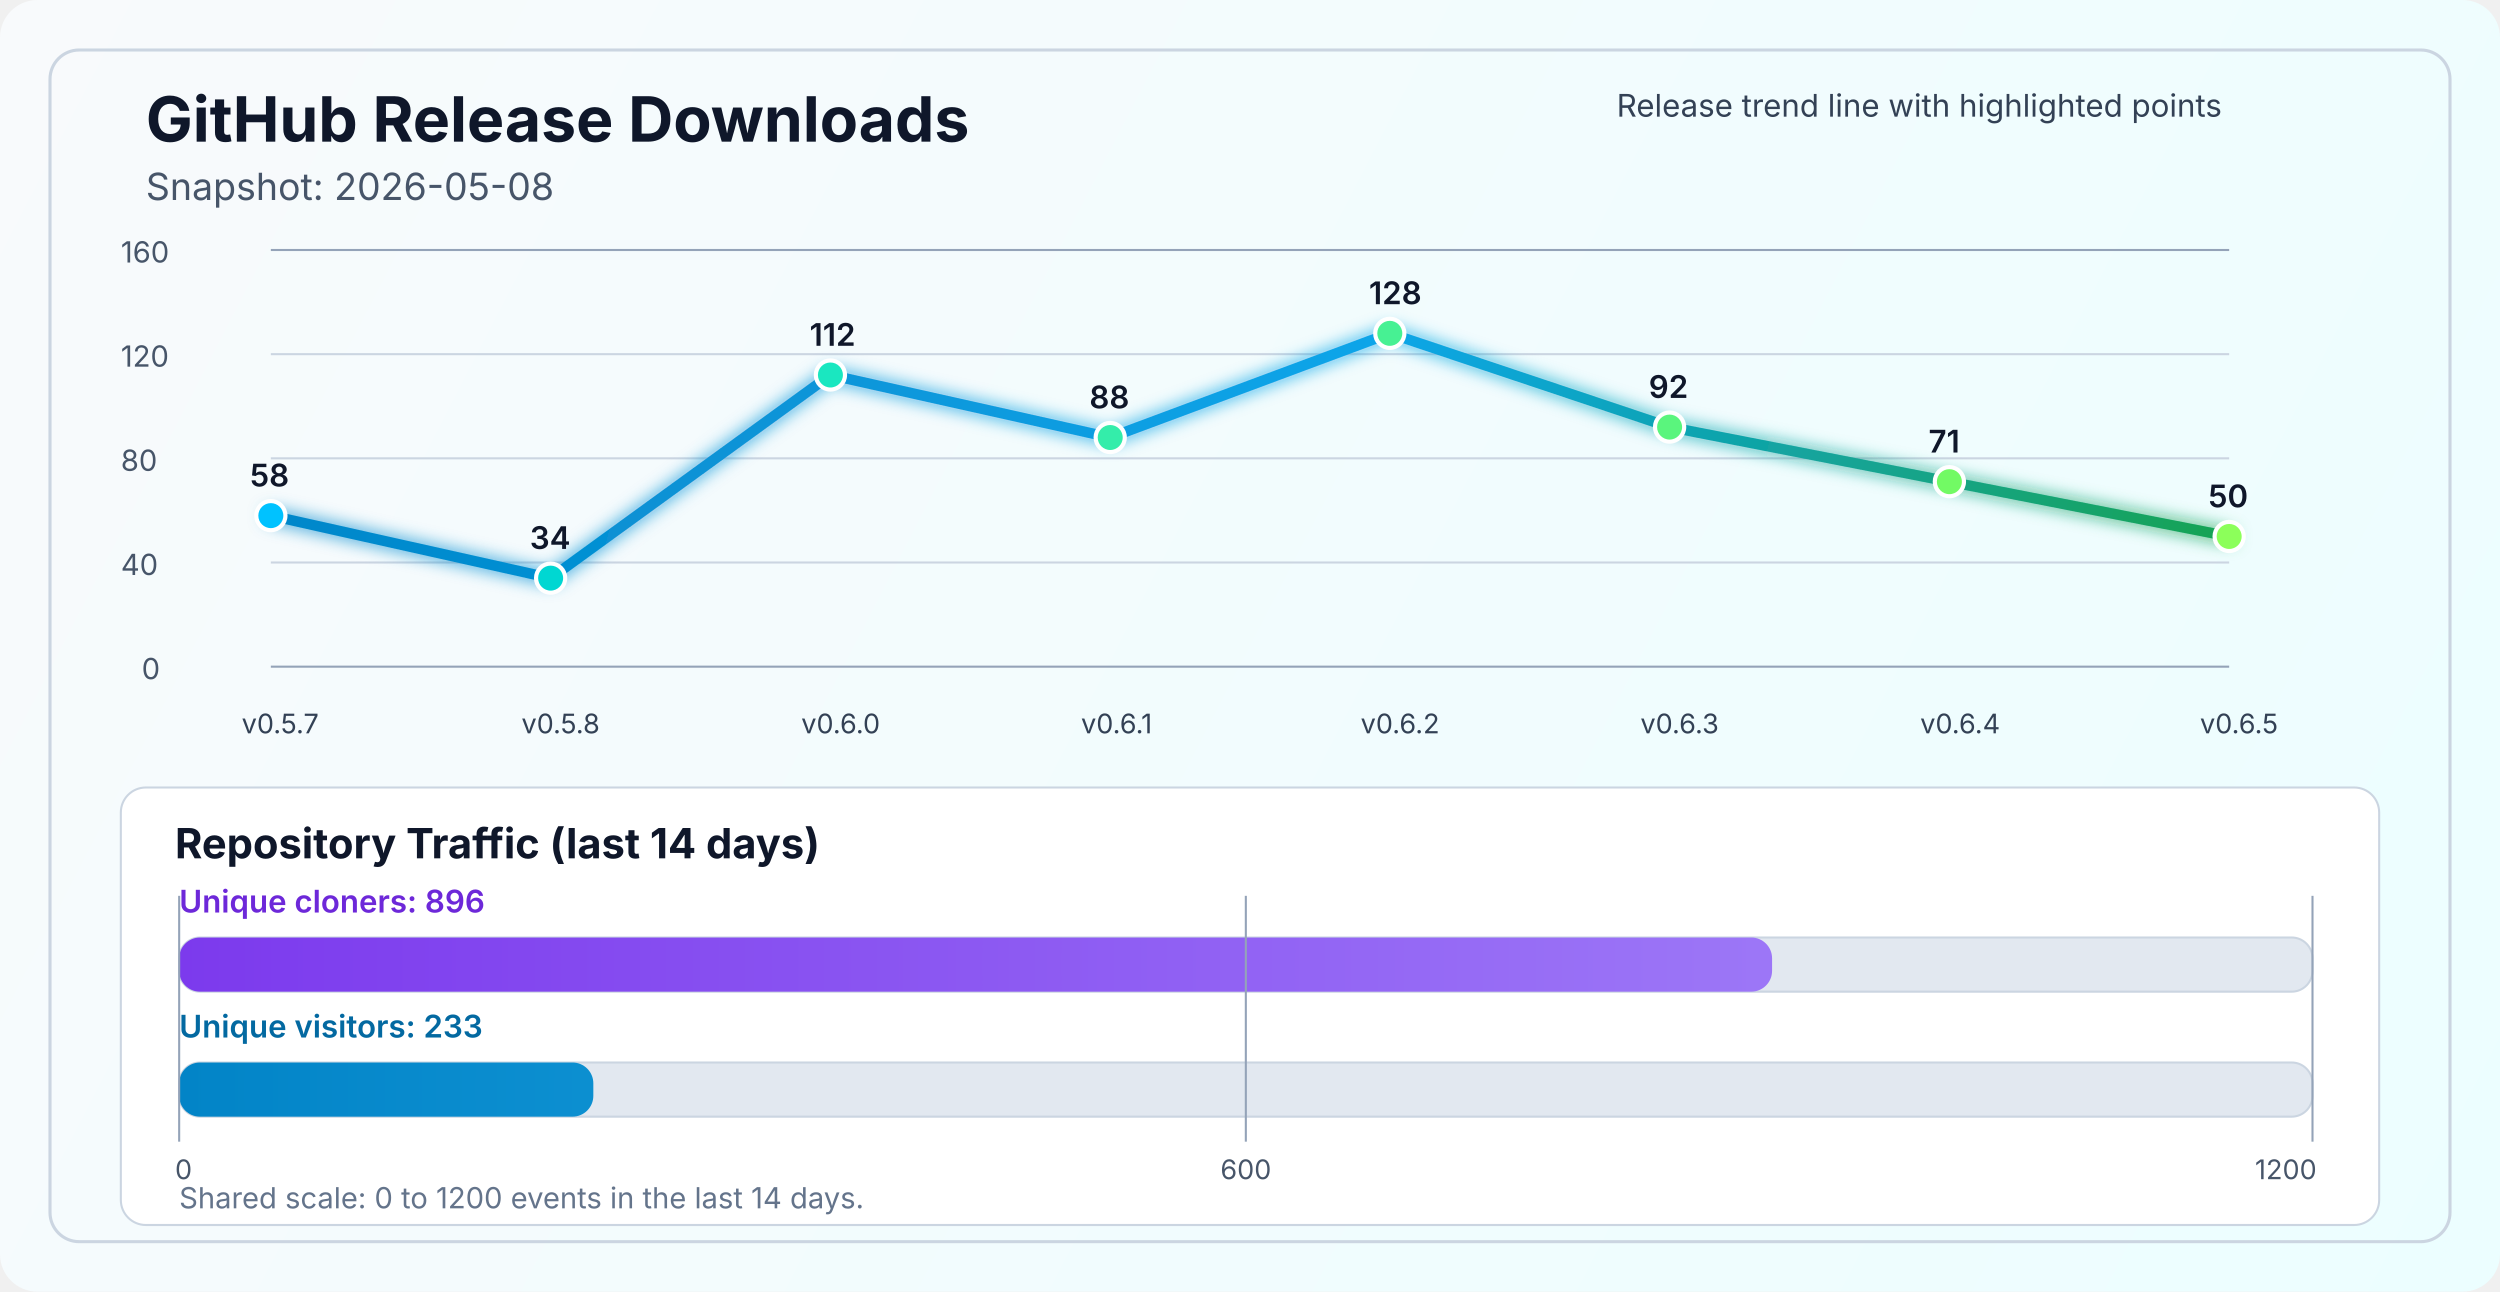
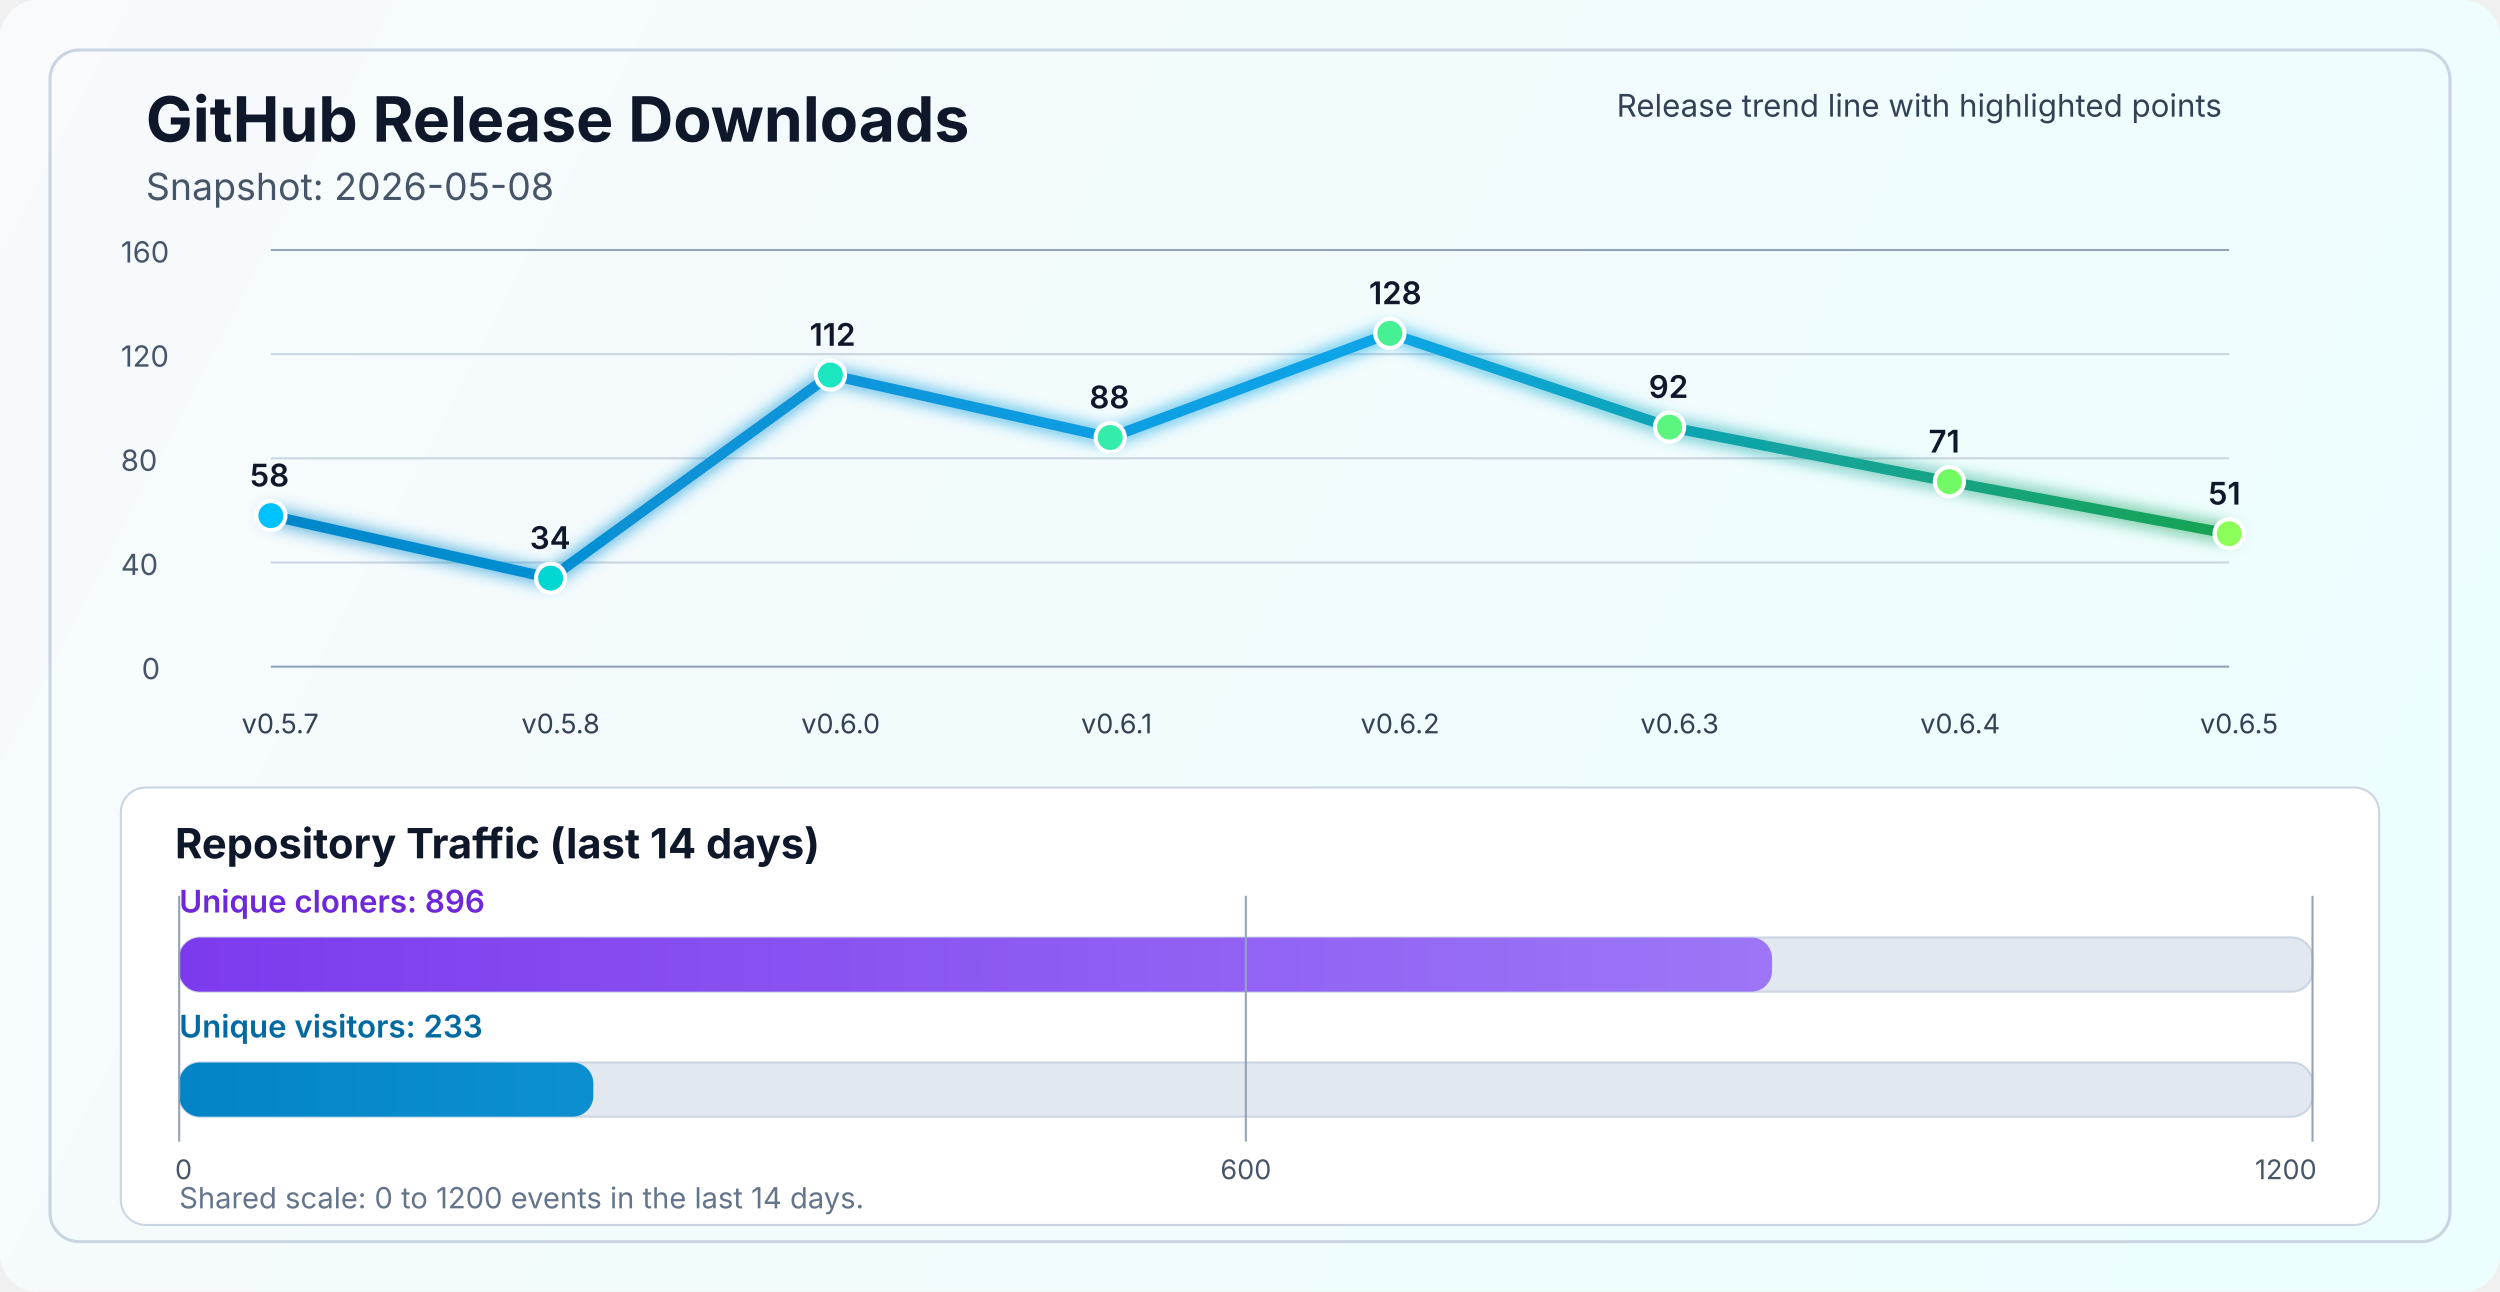
<svg xmlns="http://www.w3.org/2000/svg" width="1200" height="620" viewBox="0 0 1200 620" fill="none" role="img" aria-labelledby="title desc">
  <defs>
    <linearGradient id="bg" x1="0" y1="0" x2="1200" y2="620" gradientUnits="userSpaceOnUse">
      <stop stop-color="#F8FAFC" />
      <stop offset="1" stop-color="#ECFEFF" />
    </linearGradient>
    <linearGradient id="line" x1="130" y1="86" x2="1070" y2="340" gradientUnits="userSpaceOnUse">
      <stop stop-color="#0284C7" />
      <stop offset="0.55" stop-color="#0EA5E9" />
      <stop offset="1" stop-color="#16A34A" />
    </linearGradient>
    <linearGradient id="cloneFill" x1="86" y1="450" x2="1110" y2="450" gradientUnits="userSpaceOnUse">
      <stop stop-color="#7C3AED" />
      <stop offset="1" stop-color="#A78BFA" />
    </linearGradient>
    <linearGradient id="viewFill" x1="86" y1="482" x2="1110" y2="482" gradientUnits="userSpaceOnUse">
      <stop stop-color="#0284C7" />
      <stop offset="1" stop-color="#38BDF8" />
    </linearGradient>
    <filter id="glow" x="-50%" y="-50%" width="200%" height="200%">
      <feGaussianBlur stdDeviation="4" result="blur" />
      <feMerge>
        <feMergeNode in="blur" />
        <feMergeNode in="SourceGraphic" />
      </feMerge>
    </filter>
  </defs>
  <rect width="1200" height="620" rx="18" fill="url(#bg)" />
  <rect x="24" y="24" width="1152" height="572" rx="14" stroke="#CBD5E1" stroke-width="1.5" />
  <text x="70" y="68" fill="#0F172A" font-size="30" font-family="SF Pro Display, -apple-system, BlinkMacSystemFont, Segoe UI, sans-serif" font-weight="700">GitHub Release Downloads</text>
  <text x="70" y="96" fill="#475569" font-size="18" font-family="SF Pro Text, -apple-system, BlinkMacSystemFont, Segoe UI, sans-serif">Snapshot: 2026-05-08</text>
  <line x1="130" y1="320.0" x2="1070" y2="320.0" stroke="#94A3B8" stroke-width="1" />
  <line x1="130" y1="270.0" x2="1070" y2="270.0" stroke="#CBD5E1" stroke-width="1" />
  <line x1="130" y1="220.0" x2="1070" y2="220.0" stroke="#CBD5E1" stroke-width="1" />
  <line x1="130" y1="170.0" x2="1070" y2="170.0" stroke="#CBD5E1" stroke-width="1" />
  <line x1="130" y1="120.0" x2="1070" y2="120.0" stroke="#94A3B8" stroke-width="1" />
  <text x="68" y="326.0" fill="#475569" font-size="14" font-family="SF Pro Text, -apple-system, BlinkMacSystemFont, Segoe UI, sans-serif">0</text>
  <text x="58" y="276.0" fill="#475569" font-size="14" font-family="SF Pro Text, -apple-system, BlinkMacSystemFont, Segoe UI, sans-serif">40</text>
  <text x="58" y="226.0" fill="#475569" font-size="14" font-family="SF Pro Text, -apple-system, BlinkMacSystemFont, Segoe UI, sans-serif">80</text>
  <text x="58" y="176.0" fill="#475569" font-size="14" font-family="SF Pro Text, -apple-system, BlinkMacSystemFont, Segoe UI, sans-serif">120</text>
  <text x="58" y="126.0" fill="#475569" font-size="14" font-family="SF Pro Text, -apple-system, BlinkMacSystemFont, Segoe UI, sans-serif">160</text>
-   <polyline points="130.0,247.5 264.3,277.5 398.6,180.0 532.9,210.0 667.1,160.0 801.4,205.0 935.7,231.2 1070.0,257.5" fill="none" stroke="url(#line)" stroke-width="5" stroke-linecap="round" stroke-linejoin="round" filter="url(#glow)" />
+   <polyline points="130.0,247.5 264.3,277.5 398.6,180.0 532.9,210.0 667.1,160.0 801.4,205.0 935.7,231.2 1070.0,256.2" fill="none" stroke="url(#line)" stroke-width="5" stroke-linecap="round" stroke-linejoin="round" filter="url(#glow)" />
  <circle cx="130.0" cy="247.5" r="7" fill="#00C2FF" stroke="#FFFFFF" stroke-width="2" />
  <circle cx="264.3" cy="277.5" r="7" fill="#00D7D2" stroke="#FFFFFF" stroke-width="2" />
  <circle cx="398.6" cy="180.0" r="7" fill="#1AE7C0" stroke="#FFFFFF" stroke-width="2" />
  <circle cx="532.9" cy="210.0" r="7" fill="#34EDAA" stroke="#FFFFFF" stroke-width="2" />
  <circle cx="667.1" cy="160.0" r="7" fill="#47F193" stroke="#FFFFFF" stroke-width="2" />
  <circle cx="801.4" cy="205.0" r="7" fill="#5AF57D" stroke="#FFFFFF" stroke-width="2" />
  <circle cx="935.7" cy="231.2" r="7" fill="#72FA64" stroke="#FFFFFF" stroke-width="2" />
-   <circle cx="1070.0" cy="257.5" r="7" fill="#8CFF5A" stroke="#FFFFFF" stroke-width="2" />
+   <circle cx="1070.0" cy="256.2" r="7" fill="#8CFF5A" stroke="#FFFFFF" stroke-width="2" />
  <text x="116.0" y="352" fill="#334155" font-size="13" font-family="SF Pro Text, -apple-system, BlinkMacSystemFont, Segoe UI, sans-serif">v0.5.7</text>
  <text x="250.3" y="352" fill="#334155" font-size="13" font-family="SF Pro Text, -apple-system, BlinkMacSystemFont, Segoe UI, sans-serif">v0.5.8</text>
  <text x="384.6" y="352" fill="#334155" font-size="13" font-family="SF Pro Text, -apple-system, BlinkMacSystemFont, Segoe UI, sans-serif">v0.6.0</text>
  <text x="518.9" y="352" fill="#334155" font-size="13" font-family="SF Pro Text, -apple-system, BlinkMacSystemFont, Segoe UI, sans-serif">v0.6.1</text>
  <text x="653.1" y="352" fill="#334155" font-size="13" font-family="SF Pro Text, -apple-system, BlinkMacSystemFont, Segoe UI, sans-serif">v0.6.2</text>
  <text x="787.4" y="352" fill="#334155" font-size="13" font-family="SF Pro Text, -apple-system, BlinkMacSystemFont, Segoe UI, sans-serif">v0.6.3</text>
  <text x="921.7" y="352" fill="#334155" font-size="13" font-family="SF Pro Text, -apple-system, BlinkMacSystemFont, Segoe UI, sans-serif">v0.6.4</text>
  <text x="1056.0" y="352" fill="#334155" font-size="13" font-family="SF Pro Text, -apple-system, BlinkMacSystemFont, Segoe UI, sans-serif">v0.6.5</text>
  <text x="120.0" y="233.5" fill="#0F172A" font-size="15" font-family="SF Pro Text, -apple-system, BlinkMacSystemFont, Segoe UI, sans-serif" font-weight="600">58</text>
  <text x="254.3" y="263.5" fill="#0F172A" font-size="15" font-family="SF Pro Text, -apple-system, BlinkMacSystemFont, Segoe UI, sans-serif" font-weight="600">34</text>
  <text x="388.6" y="166.0" fill="#0F172A" font-size="15" font-family="SF Pro Text, -apple-system, BlinkMacSystemFont, Segoe UI, sans-serif" font-weight="600">112</text>
  <text x="522.9" y="196.0" fill="#0F172A" font-size="15" font-family="SF Pro Text, -apple-system, BlinkMacSystemFont, Segoe UI, sans-serif" font-weight="600">88</text>
  <text x="657.1" y="146.0" fill="#0F172A" font-size="15" font-family="SF Pro Text, -apple-system, BlinkMacSystemFont, Segoe UI, sans-serif" font-weight="600">128</text>
  <text x="791.4" y="191.0" fill="#0F172A" font-size="15" font-family="SF Pro Text, -apple-system, BlinkMacSystemFont, Segoe UI, sans-serif" font-weight="600">92</text>
  <text x="925.7" y="217.2" fill="#0F172A" font-size="15" font-family="SF Pro Text, -apple-system, BlinkMacSystemFont, Segoe UI, sans-serif" font-weight="600">71</text>
-   <text x="1060.0" y="243.5" fill="#0F172A" font-size="15" font-family="SF Pro Text, -apple-system, BlinkMacSystemFont, Segoe UI, sans-serif" font-weight="600">50</text>
+   <text x="1060.0" y="242.2" fill="#0F172A" font-size="15" font-family="SF Pro Text, -apple-system, BlinkMacSystemFont, Segoe UI, sans-serif" font-weight="600">51</text>
  <text x="776" y="56" fill="#334155" font-size="15" font-family="SF Pro Text, -apple-system, BlinkMacSystemFont, Segoe UI, sans-serif">Release trend line with highlighted points</text>
  <rect x="58" y="378" width="1084" height="210" rx="12" fill="#FFFFFF" stroke="#CBD5E1" stroke-width="1" />
  <text x="84" y="412" fill="#0F172A" font-size="20" font-family="SF Pro Text, -apple-system, BlinkMacSystemFont, Segoe UI, sans-serif" font-weight="700">Repository Traffic (last 14 days)</text>
  <text x="86" y="438" fill="#6D28D9" font-size="15" font-family="SF Pro Text, -apple-system, BlinkMacSystemFont, Segoe UI, sans-serif" font-weight="600">Unique cloners: 896</text>
  <rect x="86" y="450" width="1024" height="26" rx="10" fill="#E2E8F0" stroke="#CBD5E1" stroke-width="1" />
  <rect x="86" y="450" width="764.6" height="26" rx="10" fill="url(#cloneFill)" />
  <text x="86" y="498" fill="#0369A1" font-size="15" font-family="SF Pro Text, -apple-system, BlinkMacSystemFont, Segoe UI, sans-serif" font-weight="600">Unique visitors: 233</text>
  <rect x="86" y="510" width="1024" height="26" rx="10" fill="#E2E8F0" stroke="#CBD5E1" stroke-width="1" />
  <rect x="86" y="510" width="198.8" height="26" rx="10" fill="url(#viewFill)" />
  <line x1="86" y1="430" x2="86" y2="548" stroke="#94A3B8" stroke-width="1" />
  <line x1="598.0" y1="430" x2="598.0" y2="548" stroke="#94A3B8" stroke-width="1" />
  <line x1="1110" y1="430" x2="1110" y2="548" stroke="#94A3B8" stroke-width="1" />
  <text x="84" y="566" text-anchor="start" fill="#475569" font-size="13" font-family="SF Pro Text, -apple-system, BlinkMacSystemFont, Segoe UI, sans-serif">0</text>
  <text x="598.0" y="566" text-anchor="middle" fill="#475569" font-size="13" font-family="SF Pro Text, -apple-system, BlinkMacSystemFont, Segoe UI, sans-serif">600</text>
  <text x="1112" y="566" text-anchor="end" fill="#475569" font-size="13" font-family="SF Pro Text, -apple-system, BlinkMacSystemFont, Segoe UI, sans-serif">1200</text>
  <text x="86" y="580" fill="#64748B" font-size="14" font-family="SF Pro Text, -apple-system, BlinkMacSystemFont, Segoe UI, sans-serif">Shared scale: 0 to 1200 events in the last 14 days.</text>
</svg>
